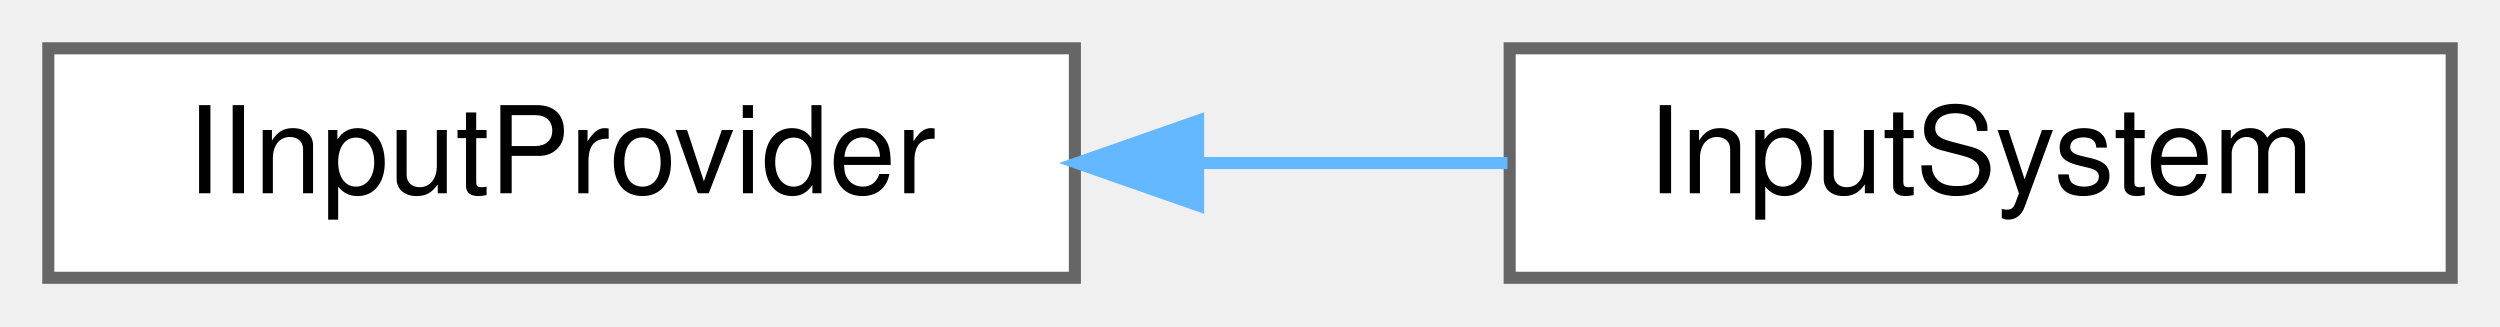
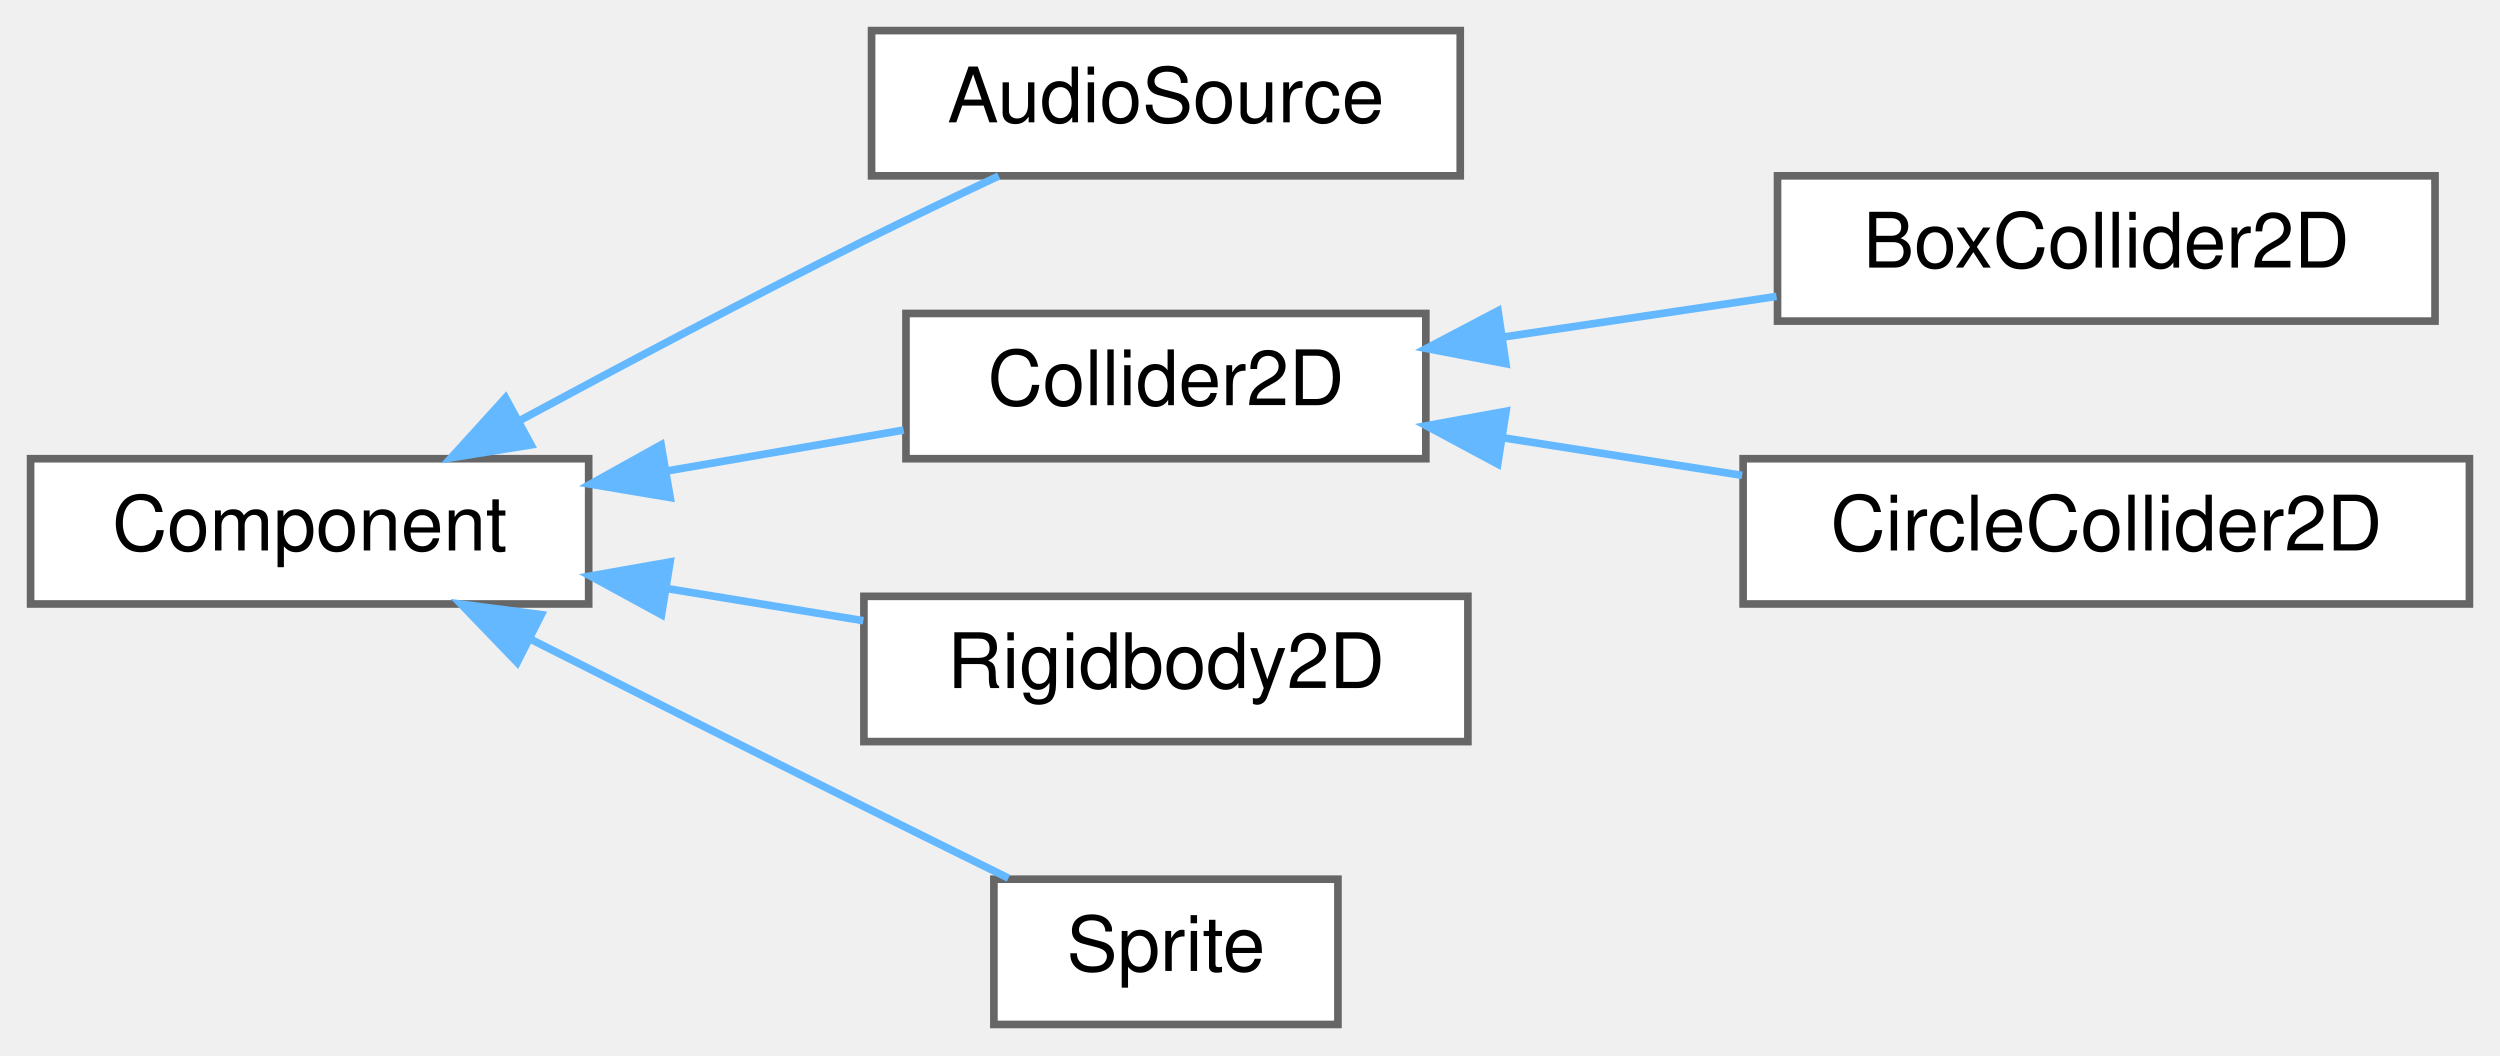
- <svg xmlns="http://www.w3.org/2000/svg" xmlns:xlink="http://www.w3.org/1999/xlink" width="207pt" height="27pt" viewBox="0.00 0.00 207.00 27.00">
-   <g id="graph0" class="graph" transform="scale(1 1) rotate(0) translate(4 23)">
+ <svg xmlns="http://www.w3.org/2000/svg" xmlns:xlink="http://www.w3.org/1999/xlink" width="327pt" height="138pt" viewBox="0.00 0.00 327.00 138.00">
+   <g id="graph0" class="graph" transform="scale(1 1) rotate(0) translate(4 134)">
    <g id="Node000000" class="node">
      <g id="a_Node000000">
-         <a xlink:href="class_i_input_provider.html" target="_top" xlink:title="Interface for querying low-level keyboard input.">
-           <polygon fill="white" stroke="#666666" points="85,-19 0,-19 0,0 85,0 85,-19" />
-           <text text-anchor="middle" x="42.5" y="-7" font-family="Helvetica,sans-Serif" font-size="10.00">IInputProvider</text>
+         <a xlink:href="class_component.html" target="_top" xlink:title=" ">
+           <polygon fill="white" stroke="#666666" points="73,-74 0,-74 0,-55 73,-55 73,-74" />
+           <text text-anchor="middle" x="36.5" y="-62" font-family="Helvetica,sans-Serif" font-size="10.00">Component</text>
        </a>
      </g>
    </g>
    <g id="Node000001" class="node">
      <g id="a_Node000001">
-         <a xlink:href="class_input_system.html" target="_top" xlink:title="SDL-backed implementation of the input provider interface.">
-           <polygon fill="white" stroke="#666666" points="199,-19 121,-19 121,0 199,0 199,-19" />
-           <text text-anchor="middle" x="160" y="-7" font-family="Helvetica,sans-Serif" font-size="10.00">InputSystem</text>
+         <a xlink:href="class_audio_source.html" target="_top" xlink:title="Component that plays audio using the AudioService.">
+           <polygon fill="white" stroke="#666666" points="187,-130 110,-130 110,-111 187,-111 187,-130" />
+           <text text-anchor="middle" x="148.5" y="-118" font-family="Helvetica,sans-Serif" font-size="10.00">AudioSource</text>
        </a>
      </g>
    </g>
-     <g id="edge10_Node000000_Node000001" class="edge">
-       <g id="a_edge10_Node000000_Node000001">
+     <g id="edge1_Node000000_Node000001" class="edge">
+       <g id="a_edge1_Node000000_Node000001">
        <a xlink:title=" ">
-           <path fill="none" stroke="#63b8ff" d="M95.47,-9.5C104,-9.5 112.7,-9.5 120.82,-9.5" />
-           <polygon fill="#63b8ff" stroke="#63b8ff" points="95.2,-6 85.2,-9.5 95.2,-13 95.2,-6" />
+           <path fill="none" stroke="#63b8ff" d="M64.12,-79.07C77.5,-86.28 94.02,-95.02 109,-102.5 114.68,-105.33 120.89,-108.29 126.63,-110.98" />
+           <polygon fill="#63b8ff" stroke="#63b8ff" points="65.46,-75.81 55,-74.12 62.12,-81.96 65.46,-75.81" />
+         </a>
+       </g>
+     </g>
+     <g id="Node000002" class="node">
+       <g id="a_Node000002">
+         <a xlink:href="class_collider2_d.html" target="_top" xlink:title="A 2D collider base that defines the shape and physical properties of a GameObject for collision detec...">
+           <polygon fill="white" stroke="#666666" points="182.5,-93 114.5,-93 114.5,-74 182.5,-74 182.5,-93" />
+           <text text-anchor="middle" x="148.5" y="-81" font-family="Helvetica,sans-Serif" font-size="10.00">Collider2D</text>
+         </a>
+       </g>
+     </g>
+     <g id="edge2_Node000000_Node000002" class="edge">
+       <g id="a_edge2_Node000000_Node000002">
+         <a xlink:title=" ">
+           <path fill="none" stroke="#63b8ff" d="M83.35,-72.42C93.7,-74.21 104.49,-76.07 114.2,-77.75" />
+           <polygon fill="#63b8ff" stroke="#63b8ff" points="83.66,-68.92 73.21,-70.67 82.47,-75.82 83.66,-68.92" />
+         </a>
+       </g>
+     </g>
+     <g id="Node000005" class="node">
+       <g id="a_Node000005">
+         <a xlink:href="class_rigidbody2_d.html" target="_top" xlink:title="A 2D rigidbody component that adds physics properties to a GameObject.">
+           <polygon fill="white" stroke="#666666" points="188,-56 109,-56 109,-37 188,-37 188,-56" />
+           <text text-anchor="middle" x="148.5" y="-44" font-family="Helvetica,sans-Serif" font-size="10.00">Rigidbody2D</text>
+         </a>
+       </g>
+     </g>
+     <g id="edge5_Node000000_Node000005" class="edge">
+       <g id="a_edge5_Node000000_Node000005">
+         <a xlink:title=" ">
+           <path fill="none" stroke="#63b8ff" d="M83.1,-57.04C91.68,-55.63 100.58,-54.18 108.93,-52.81" />
+           <polygon fill="#63b8ff" stroke="#63b8ff" points="82.52,-53.59 73.21,-58.66 83.65,-60.5 82.52,-53.59" />
+         </a>
+       </g>
+     </g>
+     <g id="Node000006" class="node">
+       <g id="a_Node000006">
+         <a xlink:href="class_sprite.html" target="_top" xlink:title="Component that represents a 2D sprite to be rendered. The Sprite component holds a reference to a Tex...">
+           <polygon fill="white" stroke="#666666" points="171,-19 126,-19 126,0 171,0 171,-19" />
+           <text text-anchor="middle" x="148.5" y="-7" font-family="Helvetica,sans-Serif" font-size="10.00">Sprite</text>
+         </a>
+       </g>
+     </g>
+     <g id="edge6_Node000000_Node000006" class="edge">
+       <g id="a_edge6_Node000000_Node000006">
+         <a xlink:title=" ">
+           <path fill="none" stroke="#63b8ff" d="M65.36,-50.41C78.57,-43.74 94.59,-35.68 109,-28.5 115.14,-25.44 121.84,-22.13 127.9,-19.14" />
+           <polygon fill="#63b8ff" stroke="#63b8ff" points="63.65,-47.35 56.3,-54.98 66.8,-53.6 63.65,-47.35" />
+         </a>
+       </g>
+     </g>
+     <g id="Node000003" class="node">
+       <g id="a_Node000003">
+         <a xlink:href="class_box_collider2_d.html" target="_top" xlink:title="A 2D box collider component that defines a rectangular collision shape for a GameObject.">
+           <polygon fill="white" stroke="#666666" points="314.5,-111 228.5,-111 228.5,-92 314.5,-92 314.5,-111" />
+           <text text-anchor="middle" x="271.5" y="-99" font-family="Helvetica,sans-Serif" font-size="10.00">BoxCollider2D</text>
+         </a>
+       </g>
+     </g>
+     <g id="edge3_Node000002_Node000003" class="edge">
+       <g id="a_edge3_Node000002_Node000003">
+         <a xlink:title=" ">
+           <path fill="none" stroke="#63b8ff" d="M192.51,-89.9C204.17,-91.63 216.77,-93.51 228.37,-95.23" />
+           <polygon fill="#63b8ff" stroke="#63b8ff" points="192.97,-86.43 182.56,-88.42 191.94,-93.35 192.97,-86.43" />
+         </a>
+       </g>
+     </g>
+     <g id="Node000004" class="node">
+       <g id="a_Node000004">
+         <a xlink:href="class_circle_collider2_d.html" target="_top" xlink:title="A 2D circle collider component that defines a circular collision shape for a GameObject.">
+           <polygon fill="white" stroke="#666666" points="319,-74 224,-74 224,-55 319,-55 319,-74" />
+           <text text-anchor="middle" x="271.5" y="-62" font-family="Helvetica,sans-Serif" font-size="10.00">CircleCollider2D</text>
+         </a>
+       </g>
+     </g>
+     <g id="edge4_Node000002_Node000004" class="edge">
+       <g id="a_edge4_Node000002_Node000004">
+         <a xlink:title=" ">
+           <path fill="none" stroke="#63b8ff" d="M192.45,-76.76C202.63,-75.16 213.54,-73.44 223.87,-71.82" />
+           <polygon fill="#63b8ff" stroke="#63b8ff" points="191.9,-73.3 182.56,-78.31 192.99,-80.21 191.9,-73.3" />
        </a>
      </g>
    </g>
  </g>
</svg>
